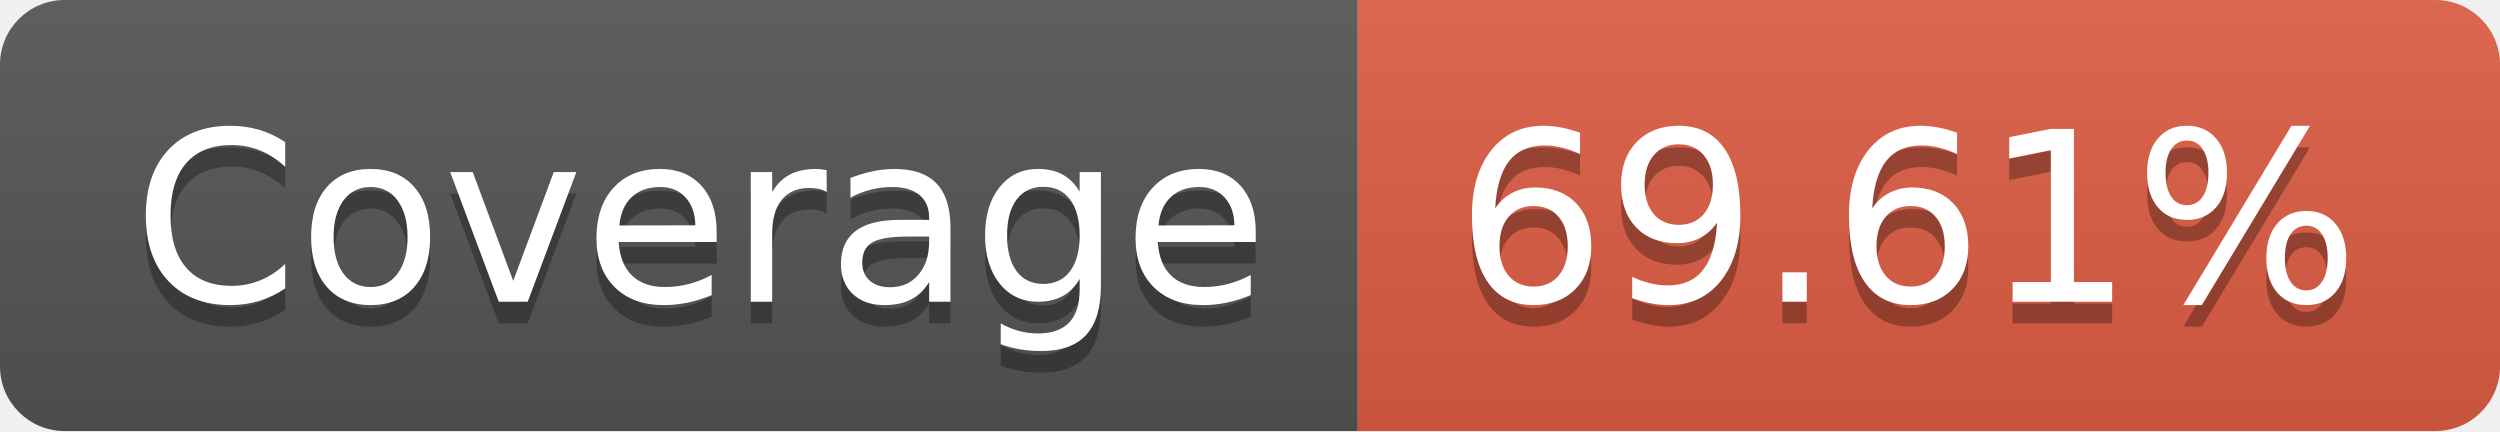
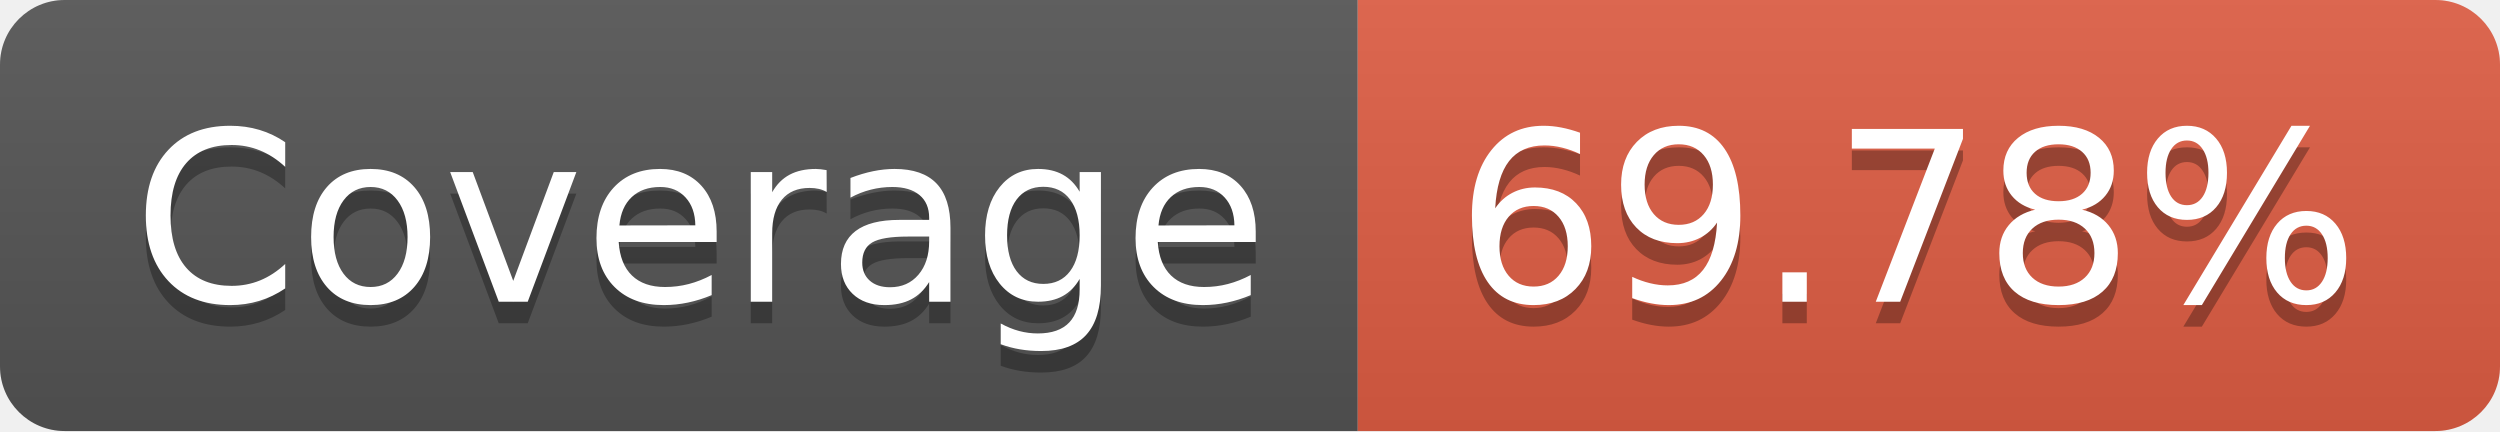
- <svg xmlns="http://www.w3.org/2000/svg" width="116" height="20" role="img" aria-label="Coverage: 69.61%">
+ <svg xmlns="http://www.w3.org/2000/svg" width="116" height="20" role="img" aria-label="Coverage: 69.78%">
  <linearGradient id="s" x2="0" y2="100%">
    <stop offset="0" stop-color="#bbb" stop-opacity=".1" />
    <stop offset="1" stop-opacity=".1" />
  </linearGradient>
  <clipPath id="r">
    <rect width="116" height="20" rx="3" fill="#fff" />
  </clipPath>
  <g clip-path="url(#r)">
    <rect width="63" height="20" fill="#555" />
    <rect x="63" width="53" height="20" fill="#e05d44" />
    <rect width="116" height="20" fill="url(#s)" />
  </g>
  <g fill="#fff" text-anchor="middle" font-family="Verdana,Geneva,DejaVu Sans,sans-serif" text-rendering="geometricPrecision" font-size="110">
    <text aria-hidden="true" x="325" y="150" fill="#010101" fill-opacity=".3" transform="scale(.1)" textLength="530">Coverage</text>
    <text x="325" y="140" transform="scale(.1)" fill="#fff" textLength="530">Coverage</text>
-     <text aria-hidden="true" x="885" y="150" fill="#010101" fill-opacity=".3" transform="scale(.1)" textLength="430">69.61%</text>
-     <text x="885" y="140" transform="scale(.1)" fill="#fff" textLength="430">69.61%</text>
+     <text aria-hidden="true" x="885" y="150" fill="#010101" fill-opacity=".3" transform="scale(.1)" textLength="430">69.78%</text>
+     <text x="885" y="140" transform="scale(.1)" fill="#fff" textLength="430">69.78%</text>
  </g>
</svg>
